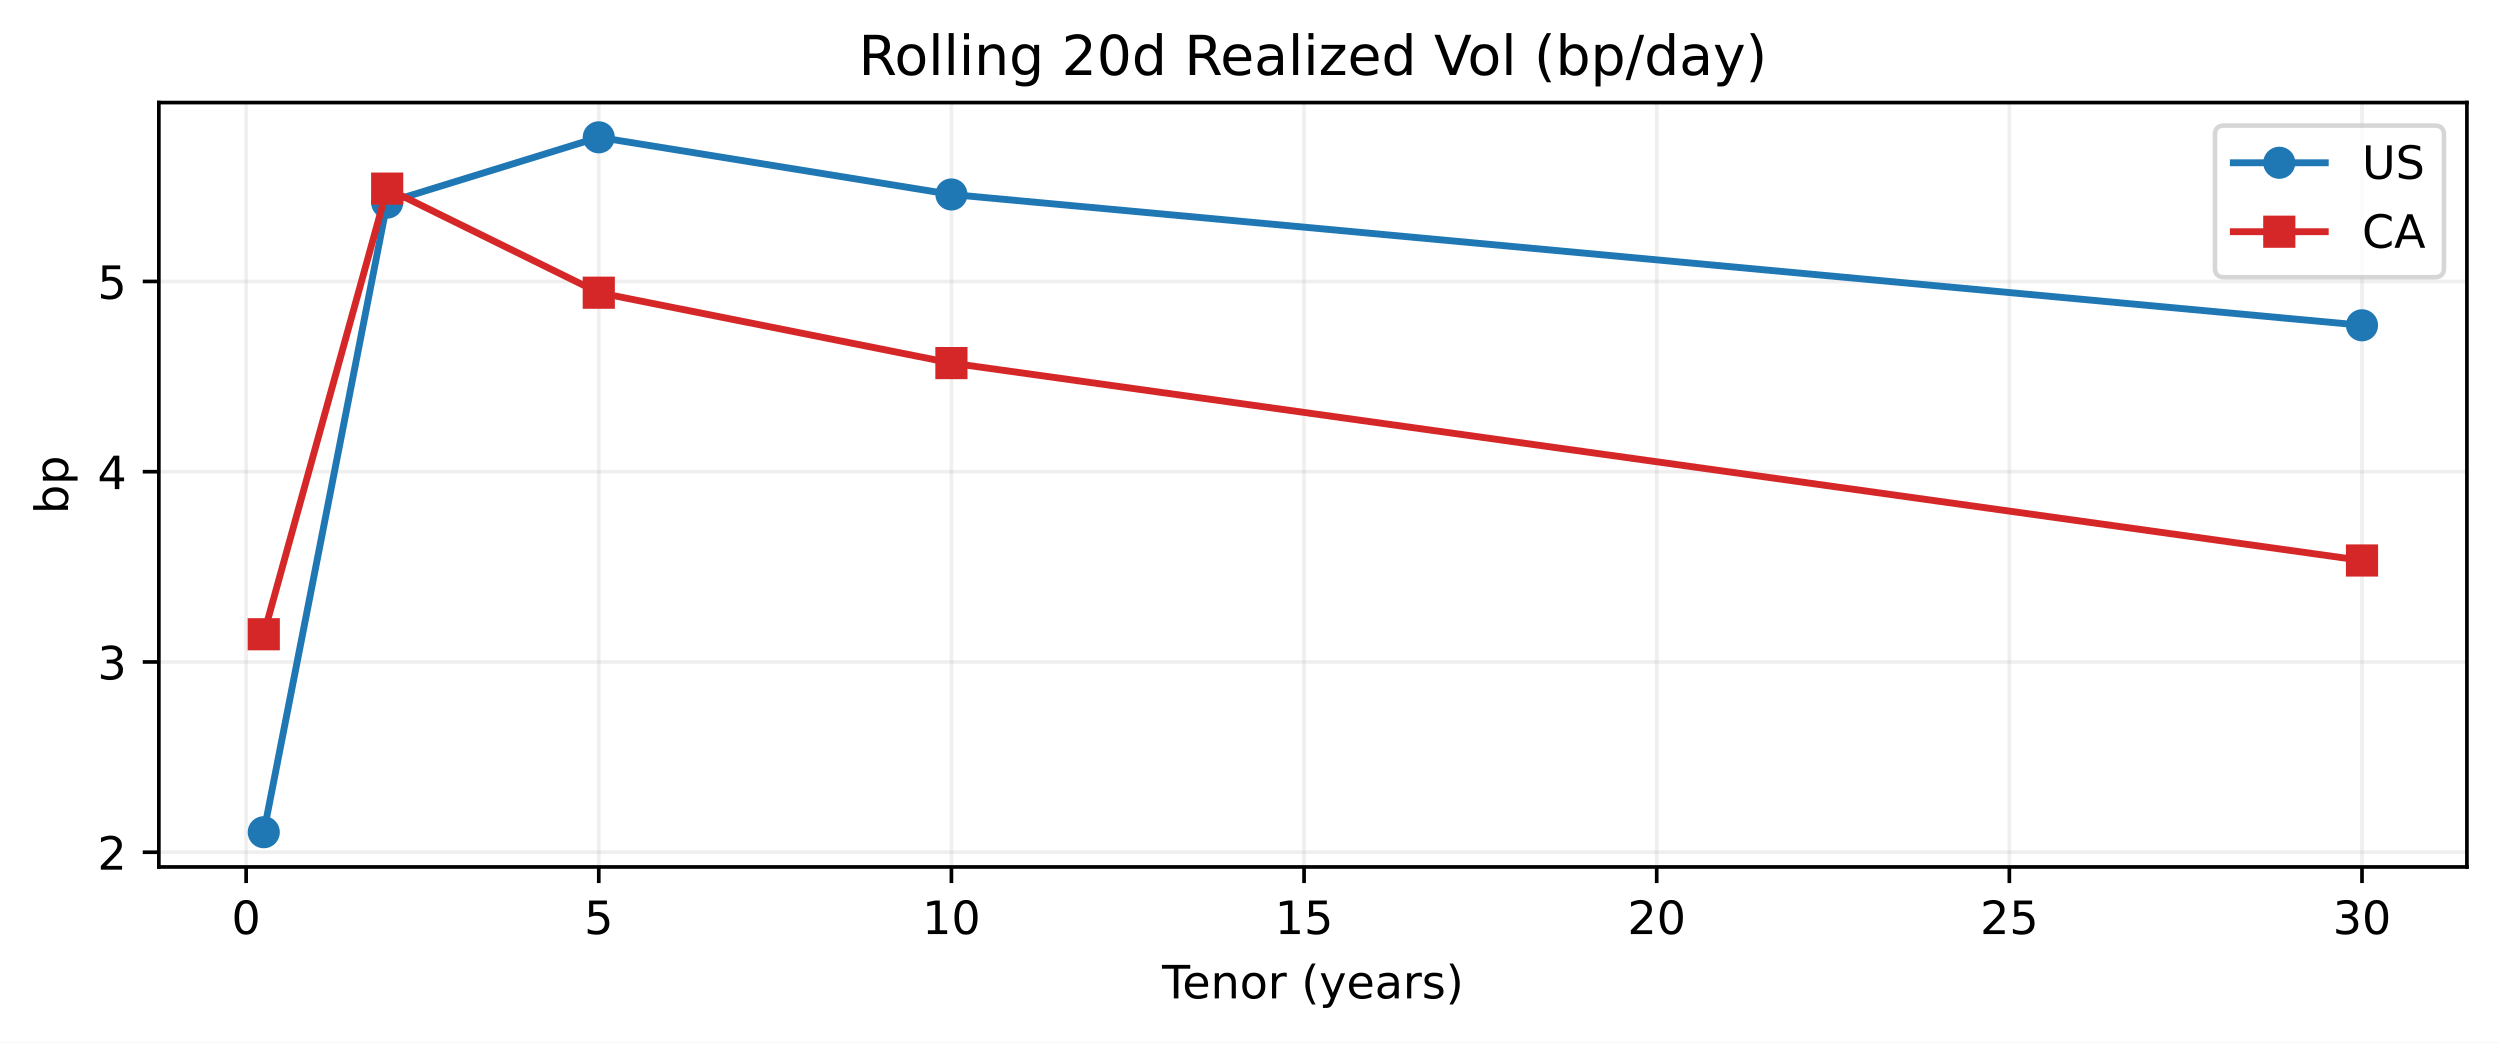
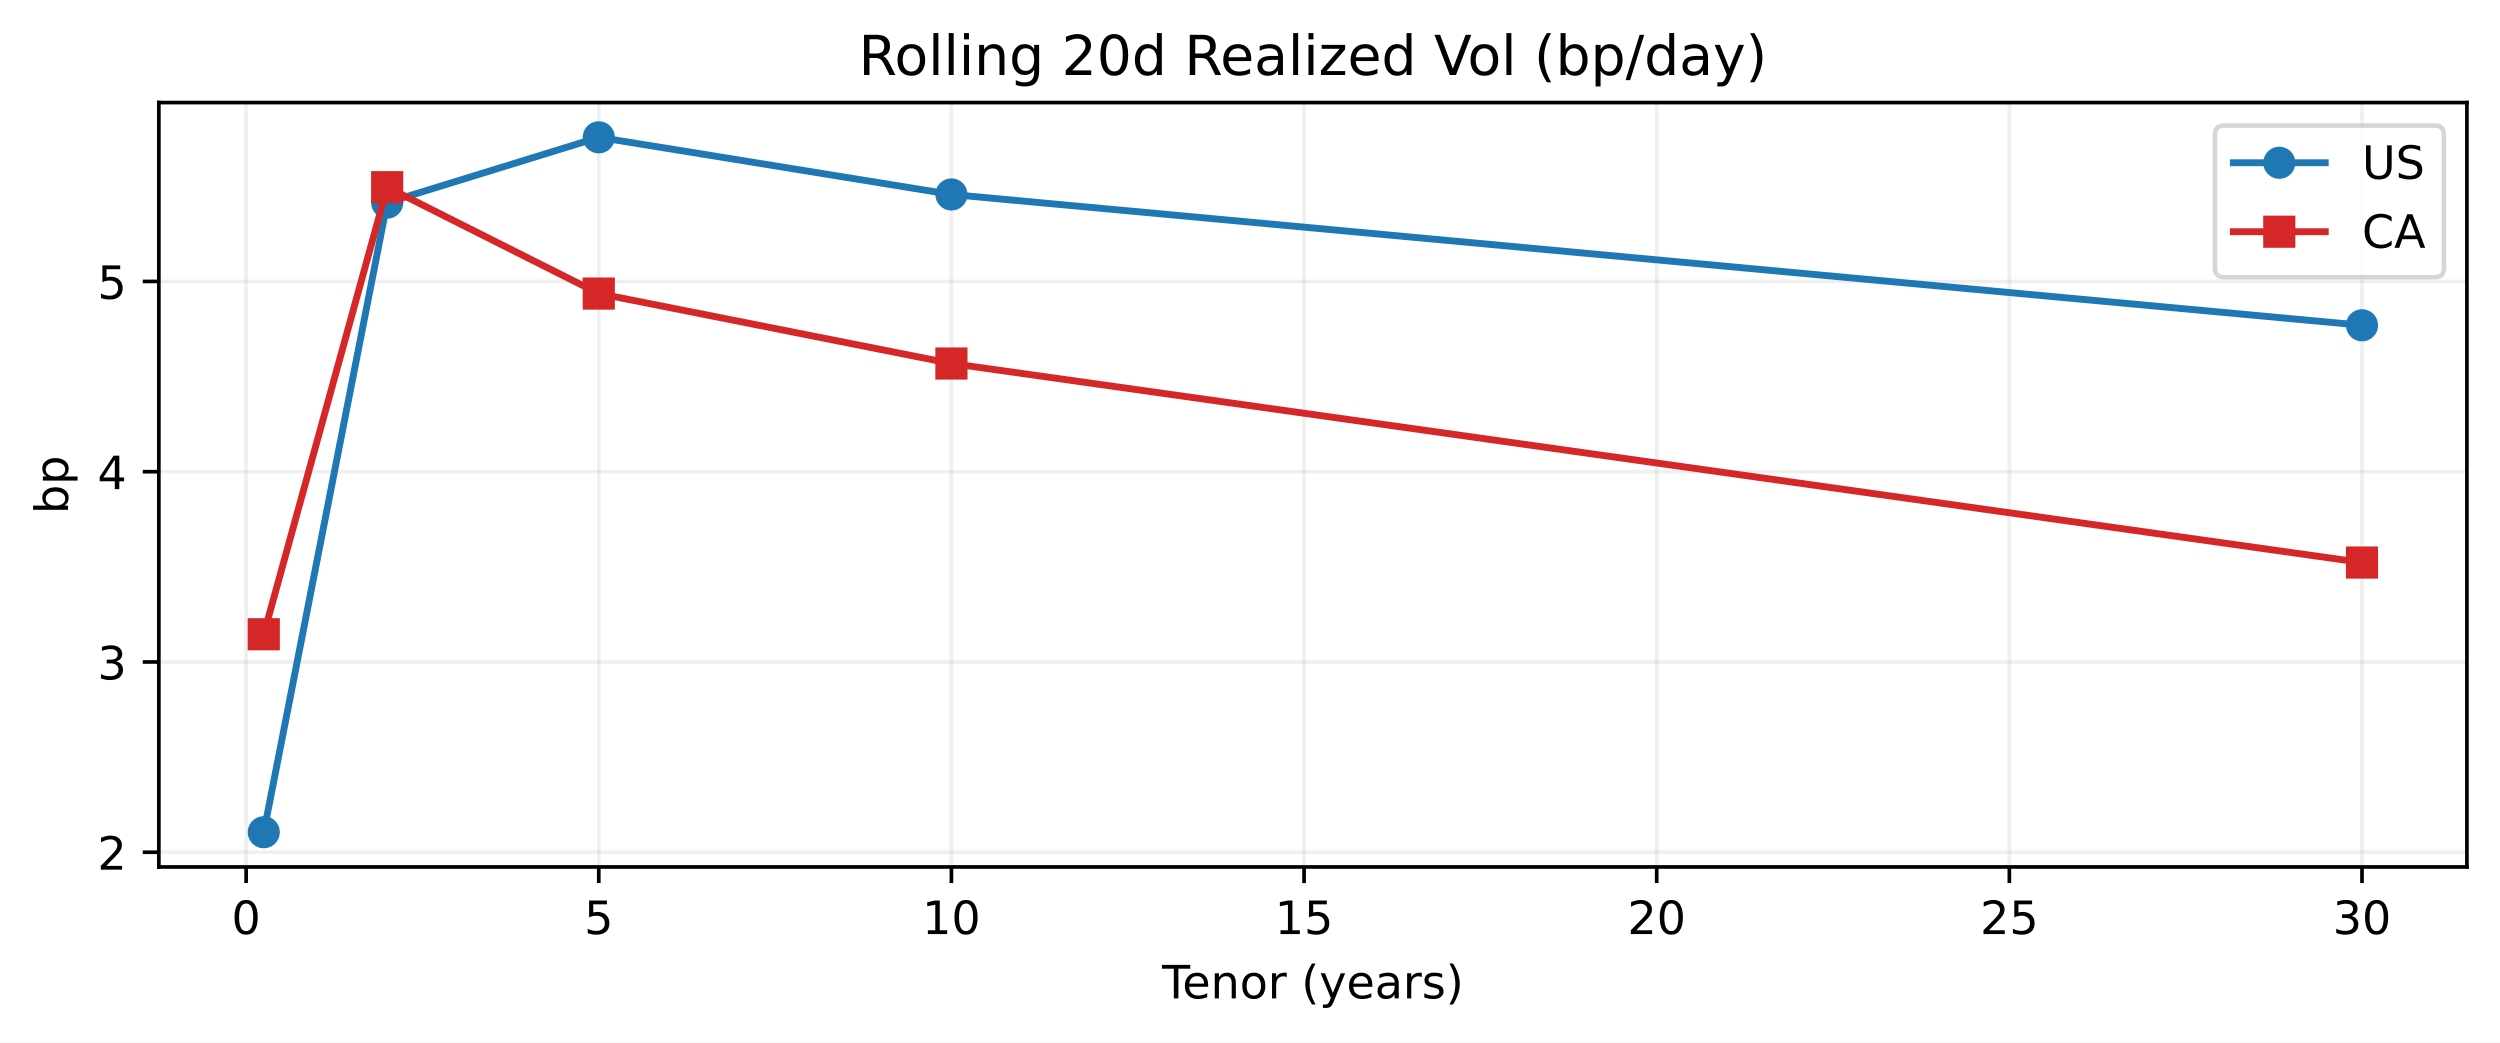
<svg xmlns="http://www.w3.org/2000/svg" xmlns:xlink="http://www.w3.org/1999/xlink" width="543.963pt" height="226.838pt" viewBox="0 0 543.963 226.838" version="1.1">
  <defs>
    <style type="text/css">*{stroke-linejoin: round; stroke-linecap: butt}</style>
  </defs>
  <g id="figure_1">
    <g id="patch_1">
      <path d="M 0 226.838  L 543.963 226.838  L 543.963 0  L 0 0  z " style="fill: #ffffff" />
    </g>
    <g id="axes_1">
      <g id="patch_2">
        <path d="M 34.563 188.638  L 536.763 188.638  L 536.763 22.318  L 34.563 22.318  z " style="fill: #ffffff" />
      </g>
      <g id="matplotlib.axis_1">
        <g id="xtick_1">
          <g id="line2d_1">
-             <path d="M 53.554 188.638  L 53.554 22.318  " clip-path="url(#peba8b73794)" style="fill: none; stroke: #b0b0b0; stroke-opacity: 0.2; stroke-width: 0.8; stroke-linecap: square" />
+             <path d="M 53.554 188.638  L 53.554 22.318  " clip-path="url(#pc8aa3aa87b)" style="fill: none; stroke: #b0b0b0; stroke-opacity: 0.2; stroke-width: 0.8; stroke-linecap: square" />
          </g>
          <g id="line2d_2">
            <defs>
-               <path id="m038f3d0cd7" d="M 0 0  L 0 3.5  " style="stroke: #000000; stroke-width: 0.8" />
-             </defs>
-             <g>
-               <use xlink:href="#m038f3d0cd7" x="53.554" y="188.638" style="stroke: #000000; stroke-width: 0.8" />
+               <path id="m76bf9f012d" d="M 0 0  L 0 3.5  " style="stroke: #000000; stroke-width: 0.8" />
+             </defs>
+             <g>
+               <use xlink:href="#m76bf9f012d" x="53.554" y="188.638" style="stroke: #000000; stroke-width: 0.8" />
            </g>
          </g>
          <g id="text_1">
            <g transform="translate(50.37279 203.2358) scale(0.1 -0.1)">
              <defs>
                <path id="DejaVuSans-13" d="M 2034 4250  Q 1547 4250 1301 3770  Q 1056 3291 1056 2328  Q 1056 1369 1301 889  Q 1547 409 2034 409  Q 2525 409 2770 889  Q 3016 1369 3016 2328  Q 3016 3291 2770 3770  Q 2525 4250 2034 4250  z M 2034 4750  Q 2819 4750 3233 4129  Q 3647 3509 3647 2328  Q 3647 1150 3233 529  Q 2819 -91 2034 -91  Q 1250 -91 836 529  Q 422 1150 422 2328  Q 422 3509 836 4129  Q 1250 4750 2034 4750  z " transform="scale(0.015625)" />
              </defs>
              <use xlink:href="#DejaVuSans-13" />
            </g>
          </g>
        </g>
        <g id="xtick_2">
          <g id="line2d_3">
-             <path d="M 130.284 188.638  L 130.284 22.318  " clip-path="url(#peba8b73794)" style="fill: none; stroke: #b0b0b0; stroke-opacity: 0.2; stroke-width: 0.8; stroke-linecap: square" />
+             <path d="M 130.284 188.638  L 130.284 22.318  " clip-path="url(#pc8aa3aa87b)" style="fill: none; stroke: #b0b0b0; stroke-opacity: 0.2; stroke-width: 0.8; stroke-linecap: square" />
          </g>
          <g id="line2d_4">
            <g>
-               <use xlink:href="#m038f3d0cd7" x="130.284" y="188.638" style="stroke: #000000; stroke-width: 0.8" />
+               <use xlink:href="#m76bf9f012d" x="130.284" y="188.638" style="stroke: #000000; stroke-width: 0.8" />
            </g>
          </g>
          <g id="text_2">
            <g transform="translate(127.1031 203.2358) scale(0.1 -0.1)">
              <defs>
                <path id="DejaVuSans-18" d="M 691 4666  L 3169 4666  L 3169 4134  L 1269 4134  L 1269 2991  Q 1406 3038 1543 3061  Q 1681 3084 1819 3084  Q 2600 3084 3056 2656  Q 3513 2228 3513 1497  Q 3513 744 3044 326  Q 2575 -91 1722 -91  Q 1428 -91 1123 -41  Q 819 9 494 109  L 494 744  Q 775 591 1075 516  Q 1375 441 1709 441  Q 2250 441 2565 725  Q 2881 1009 2881 1497  Q 2881 1984 2565 2268  Q 2250 2553 1709 2553  Q 1456 2553 1204 2497  Q 953 2441 691 2322  L 691 4666  z " transform="scale(0.015625)" />
              </defs>
              <use xlink:href="#DejaVuSans-18" />
            </g>
          </g>
        </g>
        <g id="xtick_3">
          <g id="line2d_5">
-             <path d="M 207.015 188.638  L 207.015 22.318  " clip-path="url(#peba8b73794)" style="fill: none; stroke: #b0b0b0; stroke-opacity: 0.2; stroke-width: 0.8; stroke-linecap: square" />
+             <path d="M 207.015 188.638  L 207.015 22.318  " clip-path="url(#pc8aa3aa87b)" style="fill: none; stroke: #b0b0b0; stroke-opacity: 0.2; stroke-width: 0.8; stroke-linecap: square" />
          </g>
          <g id="line2d_6">
            <g>
-               <use xlink:href="#m038f3d0cd7" x="207.015" y="188.638" style="stroke: #000000; stroke-width: 0.8" />
+               <use xlink:href="#m76bf9f012d" x="207.015" y="188.638" style="stroke: #000000; stroke-width: 0.8" />
            </g>
          </g>
          <g id="text_3">
            <g transform="translate(200.6522 203.2358) scale(0.1 -0.1)">
              <defs>
                <path id="DejaVuSans-14" d="M 794 531  L 1825 531  L 1825 4091  L 703 3866  L 703 4441  L 1819 4666  L 2450 4666  L 2450 531  L 3481 531  L 3481 0  L 794 0  L 794 531  z " transform="scale(0.015625)" />
              </defs>
              <use xlink:href="#DejaVuSans-14" />
              <use xlink:href="#DejaVuSans-13" transform="translate(63.625 0)" />
            </g>
          </g>
        </g>
        <g id="xtick_4">
          <g id="line2d_7">
-             <path d="M 283.745 188.638  L 283.745 22.318  " clip-path="url(#peba8b73794)" style="fill: none; stroke: #b0b0b0; stroke-opacity: 0.2; stroke-width: 0.8; stroke-linecap: square" />
+             <path d="M 283.745 188.638  L 283.745 22.318  " clip-path="url(#pc8aa3aa87b)" style="fill: none; stroke: #b0b0b0; stroke-opacity: 0.2; stroke-width: 0.8; stroke-linecap: square" />
          </g>
          <g id="line2d_8">
            <g>
-               <use xlink:href="#m038f3d0cd7" x="283.745" y="188.638" style="stroke: #000000; stroke-width: 0.8" />
+               <use xlink:href="#m76bf9f012d" x="283.745" y="188.638" style="stroke: #000000; stroke-width: 0.8" />
            </g>
          </g>
          <g id="text_4">
            <g transform="translate(277.3825 203.2358) scale(0.1 -0.1)">
              <use xlink:href="#DejaVuSans-14" />
              <use xlink:href="#DejaVuSans-18" transform="translate(63.625 0)" />
            </g>
          </g>
        </g>
        <g id="xtick_5">
          <g id="line2d_9">
-             <path d="M 360.475 188.638  L 360.475 22.318  " clip-path="url(#peba8b73794)" style="fill: none; stroke: #b0b0b0; stroke-opacity: 0.2; stroke-width: 0.8; stroke-linecap: square" />
+             <path d="M 360.475 188.638  L 360.475 22.318  " clip-path="url(#pc8aa3aa87b)" style="fill: none; stroke: #b0b0b0; stroke-opacity: 0.2; stroke-width: 0.8; stroke-linecap: square" />
          </g>
          <g id="line2d_10">
            <g>
-               <use xlink:href="#m038f3d0cd7" x="360.475" y="188.638" style="stroke: #000000; stroke-width: 0.8" />
+               <use xlink:href="#m76bf9f012d" x="360.475" y="188.638" style="stroke: #000000; stroke-width: 0.8" />
            </g>
          </g>
          <g id="text_5">
            <g transform="translate(354.1129 203.2358) scale(0.1 -0.1)">
              <defs>
                <path id="DejaVuSans-15" d="M 1228 531  L 3431 531  L 3431 0  L 469 0  L 469 531  Q 828 903 1448 1529  Q 2069 2156 2228 2338  Q 2531 2678 2651 2914  Q 2772 3150 2772 3378  Q 2772 3750 2511 3984  Q 2250 4219 1831 4219  Q 1534 4219 1204 4116  Q 875 4013 500 3803  L 500 4441  Q 881 4594 1212 4672  Q 1544 4750 1819 4750  Q 2544 4750 2975 4387  Q 3406 4025 3406 3419  Q 3406 3131 3298 2873  Q 3191 2616 2906 2266  Q 2828 2175 2409 1742  Q 1991 1309 1228 531  z " transform="scale(0.015625)" />
              </defs>
              <use xlink:href="#DejaVuSans-15" />
              <use xlink:href="#DejaVuSans-13" transform="translate(63.625 0)" />
            </g>
          </g>
        </g>
        <g id="xtick_6">
          <g id="line2d_11">
-             <path d="M 437.206 188.638  L 437.206 22.318  " clip-path="url(#peba8b73794)" style="fill: none; stroke: #b0b0b0; stroke-opacity: 0.2; stroke-width: 0.8; stroke-linecap: square" />
+             <path d="M 437.206 188.638  L 437.206 22.318  " clip-path="url(#pc8aa3aa87b)" style="fill: none; stroke: #b0b0b0; stroke-opacity: 0.2; stroke-width: 0.8; stroke-linecap: square" />
          </g>
          <g id="line2d_12">
            <g>
-               <use xlink:href="#m038f3d0cd7" x="437.206" y="188.638" style="stroke: #000000; stroke-width: 0.8" />
+               <use xlink:href="#m76bf9f012d" x="437.206" y="188.638" style="stroke: #000000; stroke-width: 0.8" />
            </g>
          </g>
          <g id="text_6">
            <g transform="translate(430.8432 203.2358) scale(0.1 -0.1)">
              <use xlink:href="#DejaVuSans-15" />
              <use xlink:href="#DejaVuSans-18" transform="translate(63.625 0)" />
            </g>
          </g>
        </g>
        <g id="xtick_7">
          <g id="line2d_13">
-             <path d="M 513.936 188.638  L 513.936 22.318  " clip-path="url(#peba8b73794)" style="fill: none; stroke: #b0b0b0; stroke-opacity: 0.2; stroke-width: 0.8; stroke-linecap: square" />
+             <path d="M 513.936 188.638  L 513.936 22.318  " clip-path="url(#pc8aa3aa87b)" style="fill: none; stroke: #b0b0b0; stroke-opacity: 0.2; stroke-width: 0.8; stroke-linecap: square" />
          </g>
          <g id="line2d_14">
            <g>
-               <use xlink:href="#m038f3d0cd7" x="513.936" y="188.638" style="stroke: #000000; stroke-width: 0.8" />
+               <use xlink:href="#m76bf9f012d" x="513.936" y="188.638" style="stroke: #000000; stroke-width: 0.8" />
            </g>
          </g>
          <g id="text_7">
            <g transform="translate(507.5735 203.2358) scale(0.1 -0.1)">
              <defs>
                <path id="DejaVuSans-16" d="M 2597 2516  Q 3050 2419 3304 2112  Q 3559 1806 3559 1356  Q 3559 666 3084 287  Q 2609 -91 1734 -91  Q 1441 -91 1130 -33  Q 819 25 488 141  L 488 750  Q 750 597 1062 519  Q 1375 441 1716 441  Q 2309 441 2620 675  Q 2931 909 2931 1356  Q 2931 1769 2642 2001  Q 2353 2234 1838 2234  L 1294 2234  L 1294 2753  L 1863 2753  Q 2328 2753 2575 2939  Q 2822 3125 2822 3475  Q 2822 3834 2567 4026  Q 2313 4219 1838 4219  Q 1578 4219 1281 4162  Q 984 4106 628 3988  L 628 4550  Q 988 4650 1302 4700  Q 1616 4750 1894 4750  Q 2613 4750 3031 4423  Q 3450 4097 3450 3541  Q 3450 3153 3228 2886  Q 3006 2619 2597 2516  z " transform="scale(0.015625)" />
              </defs>
              <use xlink:href="#DejaVuSans-16" />
              <use xlink:href="#DejaVuSans-13" transform="translate(63.625 0)" />
            </g>
          </g>
        </g>
        <g id="text_8">
          <g transform="translate(252.8477 217.2358) scale(0.1 -0.1)">
            <defs>
              <path id="DejaVuSans-37" d="M -19 4666  L 3928 4666  L 3928 4134  L 2272 4134  L 2272 0  L 1638 0  L 1638 4134  L -19 4134  L -19 4666  z " transform="scale(0.015625)" />
              <path id="DejaVuSans-48" d="M 3597 1894  L 3597 1613  L 953 1613  Q 991 1019 1311 708  Q 1631 397 2203 397  Q 2534 397 2845 478  Q 3156 559 3463 722  L 3463 178  Q 3153 47 2828 -22  Q 2503 -91 2169 -91  Q 1331 -91 842 396  Q 353 884 353 1716  Q 353 2575 817 3079  Q 1281 3584 2069 3584  Q 2775 3584 3186 3129  Q 3597 2675 3597 1894  z M 3022 2063  Q 3016 2534 2758 2815  Q 2500 3097 2075 3097  Q 1594 3097 1305 2825  Q 1016 2553 972 2059  L 3022 2063  z " transform="scale(0.015625)" />
              <path id="DejaVuSans-51" d="M 3513 2113  L 3513 0  L 2938 0  L 2938 2094  Q 2938 2591 2744 2837  Q 2550 3084 2163 3084  Q 1697 3084 1428 2787  Q 1159 2491 1159 1978  L 1159 0  L 581 0  L 581 3500  L 1159 3500  L 1159 2956  Q 1366 3272 1645 3428  Q 1925 3584 2291 3584  Q 2894 3584 3203 3211  Q 3513 2838 3513 2113  z " transform="scale(0.015625)" />
              <path id="DejaVuSans-52" d="M 1959 3097  Q 1497 3097 1228 2736  Q 959 2375 959 1747  Q 959 1119 1226 758  Q 1494 397 1959 397  Q 2419 397 2687 759  Q 2956 1122 2956 1747  Q 2956 2369 2687 2733  Q 2419 3097 1959 3097  z M 1959 3584  Q 2709 3584 3137 3096  Q 3566 2609 3566 1747  Q 3566 888 3137 398  Q 2709 -91 1959 -91  Q 1206 -91 779 398  Q 353 888 353 1747  Q 353 2609 779 3096  Q 1206 3584 1959 3584  z " transform="scale(0.015625)" />
              <path id="DejaVuSans-55" d="M 2631 2963  Q 2534 3019 2420 3045  Q 2306 3072 2169 3072  Q 1681 3072 1420 2755  Q 1159 2438 1159 1844  L 1159 0  L 581 0  L 581 3500  L 1159 3500  L 1159 2956  Q 1341 3275 1631 3429  Q 1922 3584 2338 3584  Q 2397 3584 2469 3576  Q 2541 3569 2628 3553  L 2631 2963  z " transform="scale(0.015625)" />
              <path id="DejaVuSans-3" transform="scale(0.015625)" />
              <path id="DejaVuSans-b" d="M 1984 4856  Q 1566 4138 1362 3434  Q 1159 2731 1159 2009  Q 1159 1288 1364 580  Q 1569 -128 1984 -844  L 1484 -844  Q 1016 -109 783 600  Q 550 1309 550 2009  Q 550 2706 781 3412  Q 1013 4119 1484 4856  L 1984 4856  z " transform="scale(0.015625)" />
              <path id="DejaVuSans-5c" d="M 2059 -325  Q 1816 -950 1584 -1140  Q 1353 -1331 966 -1331  L 506 -1331  L 506 -850  L 844 -850  Q 1081 -850 1212 -737  Q 1344 -625 1503 -206  L 1606 56  L 191 3500  L 800 3500  L 1894 763  L 2988 3500  L 3597 3500  L 2059 -325  z " transform="scale(0.015625)" />
              <path id="DejaVuSans-44" d="M 2194 1759  Q 1497 1759 1228 1600  Q 959 1441 959 1056  Q 959 750 1161 570  Q 1363 391 1709 391  Q 2188 391 2477 730  Q 2766 1069 2766 1631  L 2766 1759  L 2194 1759  z M 3341 1997  L 3341 0  L 2766 0  L 2766 531  Q 2569 213 2275 61  Q 1981 -91 1556 -91  Q 1019 -91 701 211  Q 384 513 384 1019  Q 384 1609 779 1909  Q 1175 2209 1959 2209  L 2766 2209  L 2766 2266  Q 2766 2663 2505 2880  Q 2244 3097 1772 3097  Q 1472 3097 1187 3025  Q 903 2953 641 2809  L 641 3341  Q 956 3463 1253 3523  Q 1550 3584 1831 3584  Q 2591 3584 2966 3190  Q 3341 2797 3341 1997  z " transform="scale(0.015625)" />
              <path id="DejaVuSans-56" d="M 2834 3397  L 2834 2853  Q 2591 2978 2328 3040  Q 2066 3103 1784 3103  Q 1356 3103 1142 2972  Q 928 2841 928 2578  Q 928 2378 1081 2264  Q 1234 2150 1697 2047  L 1894 2003  Q 2506 1872 2764 1633  Q 3022 1394 3022 966  Q 3022 478 2636 193  Q 2250 -91 1575 -91  Q 1294 -91 989 -36  Q 684 19 347 128  L 347 722  Q 666 556 975 473  Q 1284 391 1588 391  Q 1994 391 2212 530  Q 2431 669 2431 922  Q 2431 1156 2273 1281  Q 2116 1406 1581 1522  L 1381 1569  Q 847 1681 609 1914  Q 372 2147 372 2553  Q 372 3047 722 3315  Q 1072 3584 1716 3584  Q 2034 3584 2315 3537  Q 2597 3491 2834 3397  z " transform="scale(0.015625)" />
              <path id="DejaVuSans-c" d="M 513 4856  L 1013 4856  Q 1481 4119 1714 3412  Q 1947 2706 1947 2009  Q 1947 1309 1714 600  Q 1481 -109 1013 -844  L 513 -844  Q 928 -128 1133 580  Q 1338 1288 1338 2009  Q 1338 2731 1133 3434  Q 928 4138 513 4856  z " transform="scale(0.015625)" />
            </defs>
            <use xlink:href="#DejaVuSans-37" />
            <use xlink:href="#DejaVuSans-48" transform="translate(44.09375 0)" />
            <use xlink:href="#DejaVuSans-51" transform="translate(105.625 0)" />
            <use xlink:href="#DejaVuSans-52" transform="translate(169 0)" />
            <use xlink:href="#DejaVuSans-55" transform="translate(230.1875 0)" />
            <use xlink:href="#DejaVuSans-3" transform="translate(271.2969 0)" />
            <use xlink:href="#DejaVuSans-b" transform="translate(303.0781 0)" />
            <use xlink:href="#DejaVuSans-5c" transform="translate(342.0938 0)" />
            <use xlink:href="#DejaVuSans-48" transform="translate(401.2812 0)" />
            <use xlink:href="#DejaVuSans-44" transform="translate(462.8125 0)" />
            <use xlink:href="#DejaVuSans-55" transform="translate(524.0938 0)" />
            <use xlink:href="#DejaVuSans-56" transform="translate(565.2031 0)" />
            <use xlink:href="#DejaVuSans-c" transform="translate(617.2969 0)" />
          </g>
        </g>
      </g>
      <g id="matplotlib.axis_2">
        <g id="ytick_1">
          <g id="line2d_15">
-             <path d="M 34.563 185.43  L 536.763 185.43  " clip-path="url(#peba8b73794)" style="fill: none; stroke: #b0b0b0; stroke-opacity: 0.2; stroke-width: 0.8; stroke-linecap: square" />
+             <path d="M 34.563 185.43  L 536.763 185.43  " clip-path="url(#pc8aa3aa87b)" style="fill: none; stroke: #b0b0b0; stroke-opacity: 0.2; stroke-width: 0.8; stroke-linecap: square" />
          </g>
          <g id="line2d_16">
            <defs>
-               <path id="m2b67ffe3e7" d="M 0 0  L -3.5 0  " style="stroke: #000000; stroke-width: 0.8" />
-             </defs>
-             <g>
-               <use xlink:href="#m2b67ffe3e7" x="34.563" y="185.43" style="stroke: #000000; stroke-width: 0.8" />
+               <path id="m673a28404a" d="M 0 0  L -3.5 0  " style="stroke: #000000; stroke-width: 0.8" />
+             </defs>
+             <g>
+               <use xlink:href="#m673a28404a" x="34.563" y="185.43" style="stroke: #000000; stroke-width: 0.8" />
            </g>
          </g>
          <g id="text_9">
            <g transform="translate(21.20078 189.2293) scale(0.1 -0.1)">
              <use xlink:href="#DejaVuSans-15" />
            </g>
          </g>
        </g>
        <g id="ytick_2">
          <g id="line2d_17">
-             <path d="M 34.563 144.031  L 536.763 144.031  " clip-path="url(#peba8b73794)" style="fill: none; stroke: #b0b0b0; stroke-opacity: 0.2; stroke-width: 0.8; stroke-linecap: square" />
+             <path d="M 34.563 144.031  L 536.763 144.031  " clip-path="url(#pc8aa3aa87b)" style="fill: none; stroke: #b0b0b0; stroke-opacity: 0.2; stroke-width: 0.8; stroke-linecap: square" />
          </g>
          <g id="line2d_18">
            <g>
-               <use xlink:href="#m2b67ffe3e7" x="34.563" y="144.031" style="stroke: #000000; stroke-width: 0.8" />
+               <use xlink:href="#m673a28404a" x="34.563" y="144.031" style="stroke: #000000; stroke-width: 0.8" />
            </g>
          </g>
          <g id="text_10">
            <g transform="translate(21.20078 147.8301) scale(0.1 -0.1)">
              <use xlink:href="#DejaVuSans-16" />
            </g>
          </g>
        </g>
        <g id="ytick_3">
          <g id="line2d_19">
-             <path d="M 34.563 102.632  L 536.763 102.632  " clip-path="url(#peba8b73794)" style="fill: none; stroke: #b0b0b0; stroke-opacity: 0.2; stroke-width: 0.8; stroke-linecap: square" />
+             <path d="M 34.563 102.632  L 536.763 102.632  " clip-path="url(#pc8aa3aa87b)" style="fill: none; stroke: #b0b0b0; stroke-opacity: 0.2; stroke-width: 0.8; stroke-linecap: square" />
          </g>
          <g id="line2d_20">
            <g>
-               <use xlink:href="#m2b67ffe3e7" x="34.563" y="102.632" style="stroke: #000000; stroke-width: 0.8" />
+               <use xlink:href="#m673a28404a" x="34.563" y="102.632" style="stroke: #000000; stroke-width: 0.8" />
            </g>
          </g>
          <g id="text_11">
            <g transform="translate(21.20078 106.4309) scale(0.1 -0.1)">
              <defs>
                <path id="DejaVuSans-17" d="M 2419 4116  L 825 1625  L 2419 1625  L 2419 4116  z M 2253 4666  L 3047 4666  L 3047 1625  L 3713 1625  L 3713 1100  L 3047 1100  L 3047 0  L 2419 0  L 2419 1100  L 313 1100  L 313 1709  L 2253 4666  z " transform="scale(0.015625)" />
              </defs>
              <use xlink:href="#DejaVuSans-17" />
            </g>
          </g>
        </g>
        <g id="ytick_4">
          <g id="line2d_21">
-             <path d="M 34.563 61.233  L 536.763 61.233  " clip-path="url(#peba8b73794)" style="fill: none; stroke: #b0b0b0; stroke-opacity: 0.2; stroke-width: 0.8; stroke-linecap: square" />
+             <path d="M 34.563 61.233  L 536.763 61.233  " clip-path="url(#pc8aa3aa87b)" style="fill: none; stroke: #b0b0b0; stroke-opacity: 0.2; stroke-width: 0.8; stroke-linecap: square" />
          </g>
          <g id="line2d_22">
            <g>
-               <use xlink:href="#m2b67ffe3e7" x="34.563" y="61.233" style="stroke: #000000; stroke-width: 0.8" />
+               <use xlink:href="#m673a28404a" x="34.563" y="61.233" style="stroke: #000000; stroke-width: 0.8" />
            </g>
          </g>
          <g id="text_12">
            <g transform="translate(21.20078 65.03169) scale(0.1 -0.1)">
              <use xlink:href="#DejaVuSans-18" />
            </g>
          </g>
        </g>
        <g id="text_13">
          <g transform="translate(14.79844 111.8266) rotate(-90) scale(0.1 -0.1)">
            <defs>
              <path id="DejaVuSans-45" d="M 3116 1747  Q 3116 2381 2855 2742  Q 2594 3103 2138 3103  Q 1681 3103 1420 2742  Q 1159 2381 1159 1747  Q 1159 1113 1420 752  Q 1681 391 2138 391  Q 2594 391 2855 752  Q 3116 1113 3116 1747  z M 1159 2969  Q 1341 3281 1617 3432  Q 1894 3584 2278 3584  Q 2916 3584 3314 3078  Q 3713 2572 3713 1747  Q 3713 922 3314 415  Q 2916 -91 2278 -91  Q 1894 -91 1617 61  Q 1341 213 1159 525  L 1159 0  L 581 0  L 581 4863  L 1159 4863  L 1159 2969  z " transform="scale(0.015625)" />
              <path id="DejaVuSans-53" d="M 1159 525  L 1159 -1331  L 581 -1331  L 581 3500  L 1159 3500  L 1159 2969  Q 1341 3281 1617 3432  Q 1894 3584 2278 3584  Q 2916 3584 3314 3078  Q 3713 2572 3713 1747  Q 3713 922 3314 415  Q 2916 -91 2278 -91  Q 1894 -91 1617 61  Q 1341 213 1159 525  z M 3116 1747  Q 3116 2381 2855 2742  Q 2594 3103 2138 3103  Q 1681 3103 1420 2742  Q 1159 2381 1159 1747  Q 1159 1113 1420 752  Q 1681 391 2138 391  Q 2594 391 2855 752  Q 3116 1113 3116 1747  z " transform="scale(0.015625)" />
            </defs>
            <use xlink:href="#DejaVuSans-45" />
            <use xlink:href="#DejaVuSans-53" transform="translate(63.48438 0)" />
          </g>
        </g>
      </g>
      <g id="line2d_23">
-         <path d="M 57.391 181.078  L 84.246 44.087  L 130.284 29.878  L 207.015 42.313  L 513.936 70.779  " clip-path="url(#peba8b73794)" style="fill: none; stroke: #1f77b4; stroke-width: 1.5; stroke-linecap: square" />
+         <path d="M 57.391 181.078  L 84.246 44.087  L 130.284 29.878  L 207.015 42.313  L 513.936 70.779  " clip-path="url(#pc8aa3aa87b)" style="fill: none; stroke: #1f77b4; stroke-width: 1.5; stroke-linecap: square" />
        <defs>
-           <path id="m79f230ced1" d="M 0 3  C 0.796 3 1.559 2.684 2.121 2.121  C 2.684 1.559 3 0.796 3 0  C 3 -0.796 2.684 -1.559 2.121 -2.121  C 1.559 -2.684 0.796 -3 0 -3  C -0.796 -3 -1.559 -2.684 -2.121 -2.121  C -2.684 -1.559 -3 -0.796 -3 0  C -3 0.796 -2.684 1.559 -2.121 2.121  C -1.559 2.684 -0.796 3 0 3  z " style="stroke: #1f77b4" />
+           <path id="mda799db74d" d="M 0 3  C 0.796 3 1.559 2.684 2.121 2.121  C 2.684 1.559 3 0.796 3 0  C 3 -0.796 2.684 -1.559 2.121 -2.121  C 1.559 -2.684 0.796 -3 0 -3  C -0.796 -3 -1.559 -2.684 -2.121 -2.121  C -2.684 -1.559 -3 -0.796 -3 0  C -3 0.796 -2.684 1.559 -2.121 2.121  C -1.559 2.684 -0.796 3 0 3  z " style="stroke: #1f77b4" />
        </defs>
-         <g clip-path="url(#peba8b73794)">
-           <use xlink:href="#m79f230ced1" x="57.391" y="181.078" style="fill: #1f77b4; stroke: #1f77b4" />
-           <use xlink:href="#m79f230ced1" x="84.246" y="44.087" style="fill: #1f77b4; stroke: #1f77b4" />
-           <use xlink:href="#m79f230ced1" x="130.284" y="29.878" style="fill: #1f77b4; stroke: #1f77b4" />
-           <use xlink:href="#m79f230ced1" x="207.015" y="42.313" style="fill: #1f77b4; stroke: #1f77b4" />
-           <use xlink:href="#m79f230ced1" x="513.936" y="70.779" style="fill: #1f77b4; stroke: #1f77b4" />
+         <g clip-path="url(#pc8aa3aa87b)">
+           <use xlink:href="#mda799db74d" x="57.391" y="181.078" style="fill: #1f77b4; stroke: #1f77b4" />
+           <use xlink:href="#mda799db74d" x="84.246" y="44.087" style="fill: #1f77b4; stroke: #1f77b4" />
+           <use xlink:href="#mda799db74d" x="130.284" y="29.878" style="fill: #1f77b4; stroke: #1f77b4" />
+           <use xlink:href="#mda799db74d" x="207.015" y="42.313" style="fill: #1f77b4; stroke: #1f77b4" />
+           <use xlink:href="#mda799db74d" x="513.936" y="70.779" style="fill: #1f77b4; stroke: #1f77b4" />
        </g>
      </g>
      <g id="line2d_24">
-         <path d="M 57.391 138.004  L 84.246 41.039  L 130.284 63.688  L 207.015 79.002  L 513.936 121.953  " clip-path="url(#peba8b73794)" style="fill: none; stroke: #d62728; stroke-width: 1.5; stroke-linecap: square" />
+         <path d="M 57.391 138.004  L 84.246 40.731  L 130.284 63.875  L 207.015 79.097  L 513.936 122.401  " clip-path="url(#pc8aa3aa87b)" style="fill: none; stroke: #d62728; stroke-width: 1.5; stroke-linecap: square" />
        <defs>
-           <path id="m09eb3d10e3" d="M -3 3  L 3 3  L 3 -3  L -3 -3  z " style="stroke: #d62728; stroke-linejoin: miter" />
+           <path id="me9f4ed8fa2" d="M -3 3  L 3 3  L 3 -3  L -3 -3  z " style="stroke: #d62728; stroke-linejoin: miter" />
        </defs>
-         <g clip-path="url(#peba8b73794)">
-           <use xlink:href="#m09eb3d10e3" x="57.391" y="138.004" style="fill: #d62728; stroke: #d62728; stroke-linejoin: miter" />
-           <use xlink:href="#m09eb3d10e3" x="84.246" y="41.039" style="fill: #d62728; stroke: #d62728; stroke-linejoin: miter" />
-           <use xlink:href="#m09eb3d10e3" x="130.284" y="63.688" style="fill: #d62728; stroke: #d62728; stroke-linejoin: miter" />
-           <use xlink:href="#m09eb3d10e3" x="207.015" y="79.002" style="fill: #d62728; stroke: #d62728; stroke-linejoin: miter" />
-           <use xlink:href="#m09eb3d10e3" x="513.936" y="121.953" style="fill: #d62728; stroke: #d62728; stroke-linejoin: miter" />
+         <g clip-path="url(#pc8aa3aa87b)">
+           <use xlink:href="#me9f4ed8fa2" x="57.391" y="138.004" style="fill: #d62728; stroke: #d62728; stroke-linejoin: miter" />
+           <use xlink:href="#me9f4ed8fa2" x="84.246" y="40.731" style="fill: #d62728; stroke: #d62728; stroke-linejoin: miter" />
+           <use xlink:href="#me9f4ed8fa2" x="130.284" y="63.875" style="fill: #d62728; stroke: #d62728; stroke-linejoin: miter" />
+           <use xlink:href="#me9f4ed8fa2" x="207.015" y="79.097" style="fill: #d62728; stroke: #d62728; stroke-linejoin: miter" />
+           <use xlink:href="#me9f4ed8fa2" x="513.936" y="122.401" style="fill: #d62728; stroke: #d62728; stroke-linejoin: miter" />
        </g>
      </g>
      <g id="patch_3">
        <path d="M 34.563 188.638  L 34.563 22.318  " style="fill: none; stroke: #000000; stroke-width: 0.8; stroke-linejoin: miter; stroke-linecap: square" />
      </g>
      <g id="patch_4">
        <path d="M 536.763 188.638  L 536.763 22.318  " style="fill: none; stroke: #000000; stroke-width: 0.8; stroke-linejoin: miter; stroke-linecap: square" />
      </g>
      <g id="patch_5">
        <path d="M 34.563 188.638  L 536.763 188.638  " style="fill: none; stroke: #000000; stroke-width: 0.8; stroke-linejoin: miter; stroke-linecap: square" />
      </g>
      <g id="patch_6">
        <path d="M 34.563 22.318  L 536.763 22.318  " style="fill: none; stroke: #000000; stroke-width: 0.8; stroke-linejoin: miter; stroke-linecap: square" />
      </g>
      <g id="text_14">
        <g transform="translate(186.8208 16.31812) scale(0.12 -0.12)">
          <defs>
            <path id="DejaVuSans-35" d="M 2841 2188  Q 3044 2119 3236 1894  Q 3428 1669 3622 1275  L 4263 0  L 3584 0  L 2988 1197  Q 2756 1666 2539 1819  Q 2322 1972 1947 1972  L 1259 1972  L 1259 0  L 628 0  L 628 4666  L 2053 4666  Q 2853 4666 3247 4331  Q 3641 3997 3641 3322  Q 3641 2881 3436 2590  Q 3231 2300 2841 2188  z M 1259 4147  L 1259 2491  L 2053 2491  Q 2509 2491 2742 2702  Q 2975 2913 2975 3322  Q 2975 3731 2742 3939  Q 2509 4147 2053 4147  L 1259 4147  z " transform="scale(0.015625)" />
            <path id="DejaVuSans-4f" d="M 603 4863  L 1178 4863  L 1178 0  L 603 0  L 603 4863  z " transform="scale(0.015625)" />
            <path id="DejaVuSans-4c" d="M 603 3500  L 1178 3500  L 1178 0  L 603 0  L 603 3500  z M 603 4863  L 1178 4863  L 1178 4134  L 603 4134  L 603 4863  z " transform="scale(0.015625)" />
            <path id="DejaVuSans-4a" d="M 2906 1791  Q 2906 2416 2648 2759  Q 2391 3103 1925 3103  Q 1463 3103 1205 2759  Q 947 2416 947 1791  Q 947 1169 1205 825  Q 1463 481 1925 481  Q 2391 481 2648 825  Q 2906 1169 2906 1791  z M 3481 434  Q 3481 -459 3084 -895  Q 2688 -1331 1869 -1331  Q 1566 -1331 1297 -1286  Q 1028 -1241 775 -1147  L 775 -588  Q 1028 -725 1275 -790  Q 1522 -856 1778 -856  Q 2344 -856 2625 -561  Q 2906 -266 2906 331  L 2906 616  Q 2728 306 2450 153  Q 2172 0 1784 0  Q 1141 0 747 490  Q 353 981 353 1791  Q 353 2603 747 3093  Q 1141 3584 1784 3584  Q 2172 3584 2450 3431  Q 2728 3278 2906 2969  L 2906 3500  L 3481 3500  L 3481 434  z " transform="scale(0.015625)" />
            <path id="DejaVuSans-47" d="M 2906 2969  L 2906 4863  L 3481 4863  L 3481 0  L 2906 0  L 2906 525  Q 2725 213 2448 61  Q 2172 -91 1784 -91  Q 1150 -91 751 415  Q 353 922 353 1747  Q 353 2572 751 3078  Q 1150 3584 1784 3584  Q 2172 3584 2448 3432  Q 2725 3281 2906 2969  z M 947 1747  Q 947 1113 1208 752  Q 1469 391 1925 391  Q 2381 391 2643 752  Q 2906 1113 2906 1747  Q 2906 2381 2643 2742  Q 2381 3103 1925 3103  Q 1469 3103 1208 2742  Q 947 2381 947 1747  z " transform="scale(0.015625)" />
            <path id="DejaVuSans-5d" d="M 353 3500  L 3084 3500  L 3084 2975  L 922 459  L 3084 459  L 3084 0  L 275 0  L 275 525  L 2438 3041  L 353 3041  L 353 3500  z " transform="scale(0.015625)" />
            <path id="DejaVuSans-39" d="M 1831 0  L 50 4666  L 709 4666  L 2188 738  L 3669 4666  L 4325 4666  L 2547 0  L 1831 0  z " transform="scale(0.015625)" />
            <path id="DejaVuSans-12" d="M 1625 4666  L 2156 4666  L 531 -594  L 0 -594  L 1625 4666  z " transform="scale(0.015625)" />
          </defs>
          <use xlink:href="#DejaVuSans-35" />
          <use xlink:href="#DejaVuSans-52" transform="translate(65 0)" />
          <use xlink:href="#DejaVuSans-4f" transform="translate(126.1875 0)" />
          <use xlink:href="#DejaVuSans-4f" transform="translate(153.9688 0)" />
          <use xlink:href="#DejaVuSans-4c" transform="translate(181.75 0)" />
          <use xlink:href="#DejaVuSans-51" transform="translate(209.5312 0)" />
          <use xlink:href="#DejaVuSans-4a" transform="translate(272.9062 0)" />
          <use xlink:href="#DejaVuSans-3" transform="translate(336.3906 0)" />
          <use xlink:href="#DejaVuSans-15" transform="translate(368.1719 0)" />
          <use xlink:href="#DejaVuSans-13" transform="translate(431.7969 0)" />
          <use xlink:href="#DejaVuSans-47" transform="translate(495.4219 0)" />
          <use xlink:href="#DejaVuSans-3" transform="translate(558.9062 0)" />
          <use xlink:href="#DejaVuSans-35" transform="translate(590.6875 0)" />
          <use xlink:href="#DejaVuSans-48" transform="translate(655.6875 0)" />
          <use xlink:href="#DejaVuSans-44" transform="translate(717.2188 0)" />
          <use xlink:href="#DejaVuSans-4f" transform="translate(778.5 0)" />
          <use xlink:href="#DejaVuSans-4c" transform="translate(806.2812 0)" />
          <use xlink:href="#DejaVuSans-5d" transform="translate(834.0625 0)" />
          <use xlink:href="#DejaVuSans-48" transform="translate(886.5469 0)" />
          <use xlink:href="#DejaVuSans-47" transform="translate(948.0781 0)" />
          <use xlink:href="#DejaVuSans-3" transform="translate(1011.562 0)" />
          <use xlink:href="#DejaVuSans-39" transform="translate(1043.344 0)" />
          <use xlink:href="#DejaVuSans-52" transform="translate(1103.984 0)" />
          <use xlink:href="#DejaVuSans-4f" transform="translate(1165.172 0)" />
          <use xlink:href="#DejaVuSans-3" transform="translate(1192.953 0)" />
          <use xlink:href="#DejaVuSans-b" transform="translate(1224.734 0)" />
          <use xlink:href="#DejaVuSans-45" transform="translate(1263.75 0)" />
          <use xlink:href="#DejaVuSans-53" transform="translate(1327.234 0)" />
          <use xlink:href="#DejaVuSans-12" transform="translate(1390.719 0)" />
          <use xlink:href="#DejaVuSans-47" transform="translate(1424.406 0)" />
          <use xlink:href="#DejaVuSans-44" transform="translate(1487.891 0)" />
          <use xlink:href="#DejaVuSans-5c" transform="translate(1549.172 0)" />
          <use xlink:href="#DejaVuSans-c" transform="translate(1608.359 0)" />
        </g>
      </g>
      <g id="legend_1">
        <g id="patch_7">
          <path d="M 483.94 60.32  L 529.763 60.32  Q 531.763 60.32 531.763 58.32  L 531.763 29.318  Q 531.763 27.318 529.763 27.318  L 483.94 27.318  Q 481.94 27.318 481.94 29.318  L 481.94 58.32  Q 481.94 60.32 483.94 60.32  z " style="fill: #ffffff; opacity: 0.8; stroke: #cccccc; stroke-linejoin: miter" />
        </g>
        <g id="line2d_25">
          <path d="M 485.94 35.417  L 495.94 35.417  L 505.94 35.417  " style="fill: none; stroke: #1f77b4; stroke-width: 1.5; stroke-linecap: square" />
          <g>
-             <use xlink:href="#m79f230ced1" x="495.94" y="35.417" style="fill: #1f77b4; stroke: #1f77b4" />
+             <use xlink:href="#mda799db74d" x="495.94" y="35.417" style="fill: #1f77b4; stroke: #1f77b4" />
          </g>
        </g>
        <g id="text_15">
          <g transform="translate(513.9398 38.91656) scale(0.1 -0.1)">
            <defs>
              <path id="DejaVuSans-38" d="M 556 4666  L 1191 4666  L 1191 1831  Q 1191 1081 1462 751  Q 1734 422 2344 422  Q 2950 422 3222 751  Q 3494 1081 3494 1831  L 3494 4666  L 4128 4666  L 4128 1753  Q 4128 841 3676 375  Q 3225 -91 2344 -91  Q 1459 -91 1007 375  Q 556 841 556 1753  L 556 4666  z " transform="scale(0.015625)" />
              <path id="DejaVuSans-36" d="M 3425 4513  L 3425 3897  Q 3066 4069 2747 4153  Q 2428 4238 2131 4238  Q 1616 4238 1336 4038  Q 1056 3838 1056 3469  Q 1056 3159 1242 3001  Q 1428 2844 1947 2747  L 2328 2669  Q 3034 2534 3370 2195  Q 3706 1856 3706 1288  Q 3706 609 3251 259  Q 2797 -91 1919 -91  Q 1588 -91 1214 -16  Q 841 59 441 206  L 441 856  Q 825 641 1194 531  Q 1563 422 1919 422  Q 2459 422 2753 634  Q 3047 847 3047 1241  Q 3047 1584 2836 1778  Q 2625 1972 2144 2069  L 1759 2144  Q 1053 2284 737 2584  Q 422 2884 422 3419  Q 422 4038 858 4394  Q 1294 4750 2059 4750  Q 2388 4750 2728 4690  Q 3069 4631 3425 4513  z " transform="scale(0.015625)" />
            </defs>
            <use xlink:href="#DejaVuSans-38" />
            <use xlink:href="#DejaVuSans-36" transform="translate(73.1875 0)" />
          </g>
        </g>
        <g id="line2d_26">
          <path d="M 485.94 50.417  L 495.94 50.417  L 505.94 50.417  " style="fill: none; stroke: #d62728; stroke-width: 1.5; stroke-linecap: square" />
          <g>
-             <use xlink:href="#m09eb3d10e3" x="495.94" y="50.417" style="fill: #d62728; stroke: #d62728; stroke-linejoin: miter" />
+             <use xlink:href="#me9f4ed8fa2" x="495.94" y="50.417" style="fill: #d62728; stroke: #d62728; stroke-linejoin: miter" />
          </g>
        </g>
        <g id="text_16">
          <g transform="translate(513.9398 53.91734) scale(0.1 -0.1)">
            <defs>
              <path id="DejaVuSans-26" d="M 4122 4306  L 4122 3641  Q 3803 3938 3442 4084  Q 3081 4231 2675 4231  Q 1875 4231 1450 3742  Q 1025 3253 1025 2328  Q 1025 1406 1450 917  Q 1875 428 2675 428  Q 3081 428 3442 575  Q 3803 722 4122 1019  L 4122 359  Q 3791 134 3420 21  Q 3050 -91 2638 -91  Q 1578 -91 968 557  Q 359 1206 359 2328  Q 359 3453 968 4101  Q 1578 4750 2638 4750  Q 3056 4750 3426 4639  Q 3797 4528 4122 4306  z " transform="scale(0.015625)" />
              <path id="DejaVuSans-24" d="M 2188 4044  L 1331 1722  L 3047 1722  L 2188 4044  z M 1831 4666  L 2547 4666  L 4325 0  L 3669 0  L 3244 1197  L 1141 1197  L 716 0  L 50 0  L 1831 4666  z " transform="scale(0.015625)" />
            </defs>
            <use xlink:href="#DejaVuSans-26" />
            <use xlink:href="#DejaVuSans-24" transform="translate(69.82812 0)" />
          </g>
        </g>
      </g>
    </g>
  </g>
  <defs>
-     <clipPath id="peba8b73794">
+     <clipPath id="pc8aa3aa87b">
      <rect x="34.563" y="22.318" width="502.2" height="166.32" />
    </clipPath>
  </defs>
</svg>
